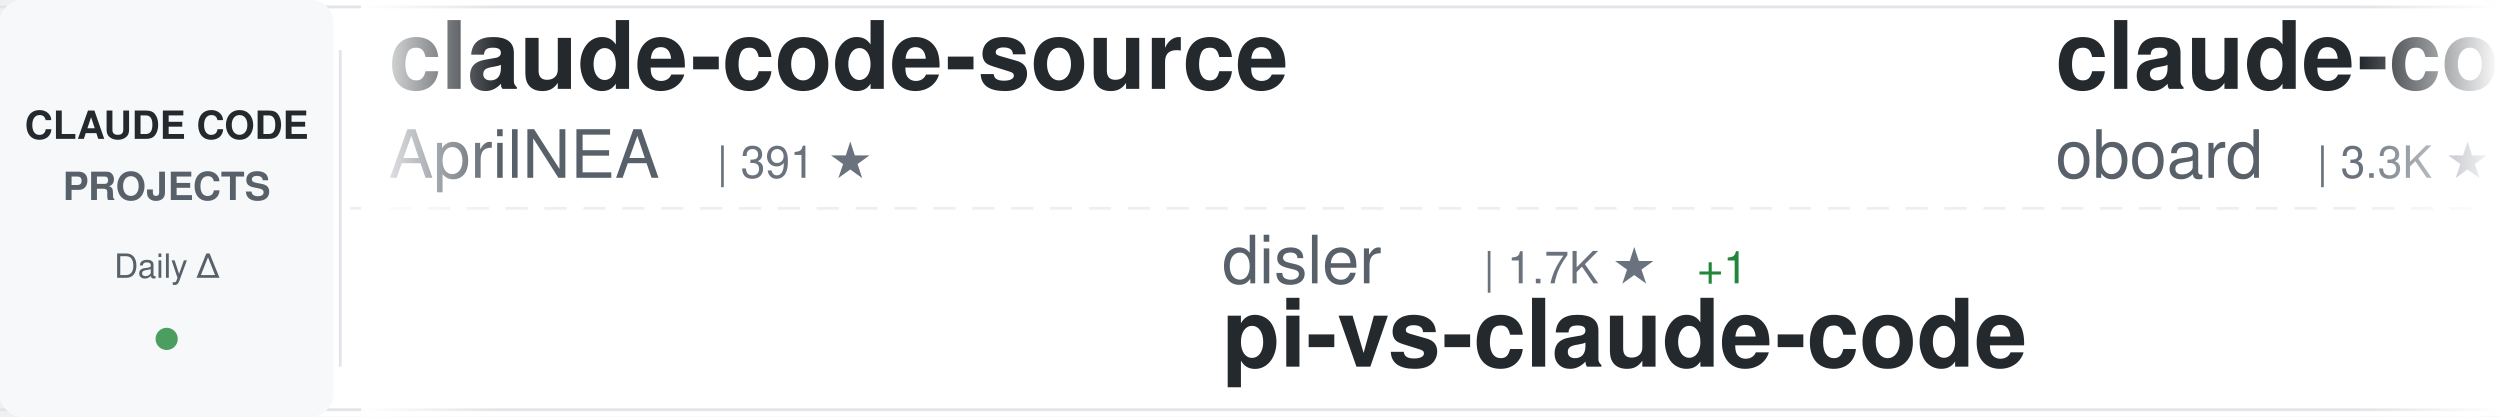
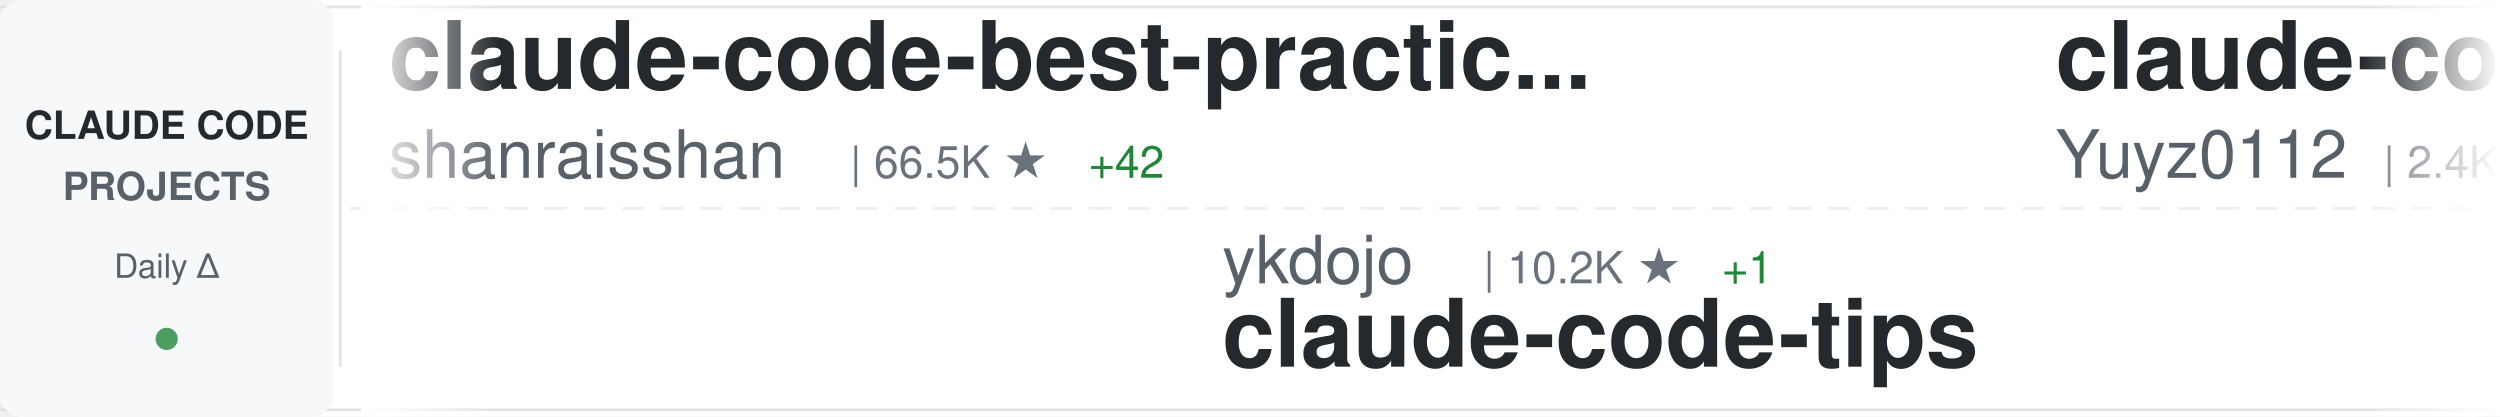
<svg xmlns="http://www.w3.org/2000/svg" width="900" height="150">
  <defs>
    <linearGradient id="awesomeLeftFade" x1="0%" y1="0%" x2="100%" y2="0%">
      <stop offset="0%" style="stop-color:#ffffff;stop-opacity:1" />
      <stop offset="100%" style="stop-color:#ffffff;stop-opacity:0" />
    </linearGradient>
    <linearGradient id="awesomeRightFade" x1="0%" y1="0%" x2="100%" y2="0%">
      <stop offset="0%" style="stop-color:#ffffff;stop-opacity:0" />
      <stop offset="100%" style="stop-color:#ffffff;stop-opacity:1" />
    </linearGradient>
  </defs>
  <rect width="900" height="150" fill="#ffffff" rx="8" />
  <rect x="0" y="2" width="900" height="1" fill="#e1e4e8" />
  <rect x="0" y="147" width="900" height="1" fill="#e1e4e8" />
  <line x1="0" y1="75" x2="900" y2="75" stroke="#e1e4e8" stroke-width="1" stroke-dasharray="8 6" opacity="0.6" />
  <rect x="0" y="0" width="120" height="150" fill="#f6f8fa" rx="8" />
  <text x="60" y="50" font-family="-apple-system, BlinkMacSystemFont, 'Segoe UI', Helvetica, Arial, sans-serif" font-size="14" font-weight="600" fill="#24292e" text-anchor="middle">CLAUDE CODE</text>
  <text x="60" y="72" font-family="-apple-system, BlinkMacSystemFont, 'Segoe UI', Helvetica, Arial, sans-serif" font-size="14" font-weight="600" fill="#586069" text-anchor="middle">PROJECTS</text>
  <text x="60" y="100" font-family="-apple-system, BlinkMacSystemFont, 'Segoe UI', Helvetica, Arial, sans-serif" font-size="12" font-weight="500" fill="#586069" text-anchor="middle">Daily Δ</text>
  <circle cx="60" cy="122" r="4" fill="#22863a" opacity="0.8" />
  <rect x="122" y="18" width="1" height="114" fill="#e1e4e8" />
  <clipPath id="awesomeTickerClip">
    <rect x="130" y="0" width="770" height="150" />
  </clipPath>
  <g clip-path="url(#awesomeTickerClip)">
    <g id="awesomeTickerItems">
      <animateTransform attributeName="transform" attributeType="XML" type="translate" from="0 0" to="-3000 0" dur="54s" repeatCount="indefinite" />
      <g transform="translate(0, 0)">
-         <text x="140" y="32" font-family="-apple-system, BlinkMacSystemFont, 'Segoe UI', Helvetica, Arial, sans-serif" font-size="34" font-weight="600" fill="#24292e">claude-code-source</text>
-         <text x="140" y="64" font-family="-apple-system, BlinkMacSystemFont, 'Segoe UI', Helvetica, Arial, sans-serif" font-size="24" font-weight="400" fill="#586069">AprilNEA</text>
-         <text x="258" y="64" font-family="-apple-system, BlinkMacSystemFont, 'Segoe UI', Helvetica, Arial, sans-serif" font-size="16" font-weight="500" fill="#6a737d">| 391 ★</text>
+         <text x="140" y="32" font-family="-apple-system, BlinkMacSystemFont, 'Segoe UI', Helvetica, Arial, sans-serif" font-size="34" font-weight="600" fill="#24292e">claude-code-best-practic...</text>
+         <text x="140" y="64" font-family="-apple-system, BlinkMacSystemFont, 'Segoe UI', Helvetica, Arial, sans-serif" font-size="24" font-weight="400" fill="#586069">shanraisshan</text>
+         <text x="306" y="64" font-family="-apple-system, BlinkMacSystemFont, 'Segoe UI', Helvetica, Arial, sans-serif" font-size="16" font-weight="500" fill="#6a737d">| 66.5K ★</text>
+         <text x="392" y="64" font-family="-apple-system, BlinkMacSystemFont, 'Segoe UI', Helvetica, Arial, sans-serif" font-size="16" font-weight="500" fill="#22863a"> +42</text>
      </g>
      <g transform="translate(300, 0)">
-         <text x="140" y="102" font-family="-apple-system, BlinkMacSystemFont, 'Segoe UI', Helvetica, Arial, sans-serif" font-size="24" font-weight="400" fill="#586069">disler</text>
-         <text x="234" y="102" font-family="-apple-system, BlinkMacSystemFont, 'Segoe UI', Helvetica, Arial, sans-serif" font-size="16" font-weight="500" fill="#6a737d">| 1.7K ★</text>
-         <text x="311" y="102" font-family="-apple-system, BlinkMacSystemFont, 'Segoe UI', Helvetica, Arial, sans-serif" font-size="16" font-weight="500" fill="#22863a"> +1</text>
-         <text x="140" y="132" font-family="-apple-system, BlinkMacSystemFont, 'Segoe UI', Helvetica, Arial, sans-serif" font-size="34" font-weight="600" fill="#24292e">pi-vs-claude-code</text>
+         <text x="140" y="102" font-family="-apple-system, BlinkMacSystemFont, 'Segoe UI', Helvetica, Arial, sans-serif" font-size="24" font-weight="400" fill="#586069">ykdojo</text>
+         <text x="234" y="102" font-family="-apple-system, BlinkMacSystemFont, 'Segoe UI', Helvetica, Arial, sans-serif" font-size="16" font-weight="500" fill="#6a737d">| 10.2K ★</text>
+         <text x="320" y="102" font-family="-apple-system, BlinkMacSystemFont, 'Segoe UI', Helvetica, Arial, sans-serif" font-size="16" font-weight="500" fill="#22863a"> +1</text>
+         <text x="140" y="132" font-family="-apple-system, BlinkMacSystemFont, 'Segoe UI', Helvetica, Arial, sans-serif" font-size="34" font-weight="600" fill="#24292e">claude-code-tips</text>
      </g>
      <g transform="translate(600, 0)">
-         <text x="140" y="32" font-family="-apple-system, BlinkMacSystemFont, 'Segoe UI', Helvetica, Arial, sans-serif" font-size="34" font-weight="600" fill="#24292e">claude-code-rev</text>
-         <text x="140" y="64" font-family="-apple-system, BlinkMacSystemFont, 'Segoe UI', Helvetica, Arial, sans-serif" font-size="24" font-weight="400" fill="#586069">oboard</text>
-         <text x="234" y="64" font-family="-apple-system, BlinkMacSystemFont, 'Segoe UI', Helvetica, Arial, sans-serif" font-size="16" font-weight="500" fill="#6a737d">| 3.3K ★</text>
-         <text x="311" y="64" font-family="-apple-system, BlinkMacSystemFont, 'Segoe UI', Helvetica, Arial, sans-serif" font-size="16" font-weight="500" fill="#22863a"> +1</text>
+         <text x="140" y="32" font-family="-apple-system, BlinkMacSystemFont, 'Segoe UI', Helvetica, Arial, sans-serif" font-size="34" font-weight="600" fill="#24292e">claude-code-reverse</text>
+         <text x="140" y="64" font-family="-apple-system, BlinkMacSystemFont, 'Segoe UI', Helvetica, Arial, sans-serif" font-size="24" font-weight="400" fill="#586069">Yuyz0112</text>
+         <text x="258" y="64" font-family="-apple-system, BlinkMacSystemFont, 'Segoe UI', Helvetica, Arial, sans-serif" font-size="16" font-weight="500" fill="#6a737d">| 2.4K ★</text>
      </g>
      <g transform="translate(900, 0)">
-         <text x="140" y="102" font-family="-apple-system, BlinkMacSystemFont, 'Segoe UI', Helvetica, Arial, sans-serif" font-size="24" font-weight="400" fill="#586069">asgeirtj</text>
-         <text x="258" y="102" font-family="-apple-system, BlinkMacSystemFont, 'Segoe UI', Helvetica, Arial, sans-serif" font-size="16" font-weight="500" fill="#6a737d">| 68.5K ★</text>
-         <text x="344" y="102" font-family="-apple-system, BlinkMacSystemFont, 'Segoe UI', Helvetica, Arial, sans-serif" font-size="16" font-weight="500" fill="#22863a"> +30</text>
-         <text x="140" y="132" font-family="-apple-system, BlinkMacSystemFont, 'Segoe UI', Helvetica, Arial, sans-serif" font-size="34" font-weight="600" fill="#24292e">system_prompts_leaks</text>
-       </g>
-       <g transform="translate(1200, 0)">
-         <text x="140" y="32" font-family="-apple-system, BlinkMacSystemFont, 'Segoe UI', Helvetica, Arial, sans-serif" font-size="34" font-weight="600" fill="#24292e">claude-code-source-code</text>
-         <text x="140" y="64" font-family="-apple-system, BlinkMacSystemFont, 'Segoe UI', Helvetica, Arial, sans-serif" font-size="24" font-weight="400" fill="#586069">777genius</text>
-         <text x="270" y="64" font-family="-apple-system, BlinkMacSystemFont, 'Segoe UI', Helvetica, Arial, sans-serif" font-size="16" font-weight="500" fill="#6a737d">| 932 ★</text>
-       </g>
-       <g transform="translate(1500, 0)">
        <text x="140" y="102" font-family="-apple-system, BlinkMacSystemFont, 'Segoe UI', Helvetica, Arial, sans-serif" font-size="24" font-weight="400" fill="#586069">jqueryscript</text>
        <text x="306" y="102" font-family="-apple-system, BlinkMacSystemFont, 'Segoe UI', Helvetica, Arial, sans-serif" font-size="16" font-weight="500" fill="#6a737d">| 517 ★</text>
        <text x="140" y="132" font-family="-apple-system, BlinkMacSystemFont, 'Segoe UI', Helvetica, Arial, sans-serif" font-size="34" font-weight="600" fill="#24292e">awesome-claude-code</text>
      </g>
+       <g transform="translate(1200, 0)">
+         <text x="140" y="32" font-family="-apple-system, BlinkMacSystemFont, 'Segoe UI', Helvetica, Arial, sans-serif" font-size="34" font-weight="600" fill="#24292e">claude-code-templates</text>
+         <text x="140" y="64" font-family="-apple-system, BlinkMacSystemFont, 'Segoe UI', Helvetica, Arial, sans-serif" font-size="24" font-weight="400" fill="#586069">davila7</text>
+         <text x="246" y="64" font-family="-apple-system, BlinkMacSystemFont, 'Segoe UI', Helvetica, Arial, sans-serif" font-size="16" font-weight="500" fill="#6a737d">| 32.1K ★</text>
+         <text x="332" y="64" font-family="-apple-system, BlinkMacSystemFont, 'Segoe UI', Helvetica, Arial, sans-serif" font-size="16" font-weight="500" fill="#22863a"> +42</text>
+       </g>
+       <g transform="translate(1500, 0)">
+         <text x="140" y="102" font-family="-apple-system, BlinkMacSystemFont, 'Segoe UI', Helvetica, Arial, sans-serif" font-size="24" font-weight="400" fill="#586069">digitalsamba</text>
+         <text x="306" y="102" font-family="-apple-system, BlinkMacSystemFont, 'Segoe UI', Helvetica, Arial, sans-serif" font-size="16" font-weight="500" fill="#6a737d">| 2.1K ★</text>
+         <text x="383" y="102" font-family="-apple-system, BlinkMacSystemFont, 'Segoe UI', Helvetica, Arial, sans-serif" font-size="16" font-weight="500" fill="#22863a"> +2</text>
+         <text x="140" y="132" font-family="-apple-system, BlinkMacSystemFont, 'Segoe UI', Helvetica, Arial, sans-serif" font-size="34" font-weight="600" fill="#24292e">claude-code-video-toolki...</text>
+       </g>
      <g transform="translate(1800, 0)">
-         <text x="140" y="32" font-family="-apple-system, BlinkMacSystemFont, 'Segoe UI', Helvetica, Arial, sans-serif" font-size="34" font-weight="600" fill="#24292e">claude-code-spec-workflo...</text>
-         <text x="140" y="64" font-family="-apple-system, BlinkMacSystemFont, 'Segoe UI', Helvetica, Arial, sans-serif" font-size="24" font-weight="400" fill="#586069">Pimzino</text>
-         <text x="246" y="64" font-family="-apple-system, BlinkMacSystemFont, 'Segoe UI', Helvetica, Arial, sans-serif" font-size="16" font-weight="500" fill="#6a737d">| 3.9K ★</text>
+         <text x="140" y="32" font-family="-apple-system, BlinkMacSystemFont, 'Segoe UI', Helvetica, Arial, sans-serif" font-size="34" font-weight="600" fill="#24292e">collection-claude-code-s...</text>
+         <text x="140" y="64" font-family="-apple-system, BlinkMacSystemFont, 'Segoe UI', Helvetica, Arial, sans-serif" font-size="24" font-weight="400" fill="#586069">chauncygu</text>
+         <text x="270" y="64" font-family="-apple-system, BlinkMacSystemFont, 'Segoe UI', Helvetica, Arial, sans-serif" font-size="16" font-weight="500" fill="#6a737d">| 2.8K ★</text>
+         <text x="347" y="64" font-family="-apple-system, BlinkMacSystemFont, 'Segoe UI', Helvetica, Arial, sans-serif" font-size="16" font-weight="500" fill="#22863a"> +1</text>
      </g>
      <g transform="translate(2100, 0)">
-         <text x="140" y="102" font-family="-apple-system, BlinkMacSystemFont, 'Segoe UI', Helvetica, Arial, sans-serif" font-size="24" font-weight="400" fill="#586069">zstmfhy</text>
-         <text x="246" y="102" font-family="-apple-system, BlinkMacSystemFont, 'Segoe UI', Helvetica, Arial, sans-serif" font-size="16" font-weight="500" fill="#6a737d">| 189 ★</text>
-         <text x="140" y="132" font-family="-apple-system, BlinkMacSystemFont, 'Segoe UI', Helvetica, Arial, sans-serif" font-size="34" font-weight="600" fill="#24292e">Claude-code</text>
+         <text x="140" y="102" font-family="-apple-system, BlinkMacSystemFont, 'Segoe UI', Helvetica, Arial, sans-serif" font-size="24" font-weight="400" fill="#586069">krusemediallc</text>
+         <text x="318" y="102" font-family="-apple-system, BlinkMacSystemFont, 'Segoe UI', Helvetica, Arial, sans-serif" font-size="16" font-weight="500" fill="#6a737d">| 1.5K ★</text>
+         <text x="395" y="102" font-family="-apple-system, BlinkMacSystemFont, 'Segoe UI', Helvetica, Arial, sans-serif" font-size="16" font-weight="500" fill="#22863a"> +7</text>
+         <text x="140" y="132" font-family="-apple-system, BlinkMacSystemFont, 'Segoe UI', Helvetica, Arial, sans-serif" font-size="34" font-weight="600" fill="#24292e">arcads-claude-code</text>
      </g>
      <g transform="translate(2400, 0)">
        <text x="140" y="32" font-family="-apple-system, BlinkMacSystemFont, 'Segoe UI', Helvetica, Arial, sans-serif" font-size="34" font-weight="600" fill="#24292e">how-claude-code-works</text>
        <text x="140" y="64" font-family="-apple-system, BlinkMacSystemFont, 'Segoe UI', Helvetica, Arial, sans-serif" font-size="24" font-weight="400" fill="#586069">Windy3f3f3f3f</text>
        <text x="318" y="64" font-family="-apple-system, BlinkMacSystemFont, 'Segoe UI', Helvetica, Arial, sans-serif" font-size="16" font-weight="500" fill="#6a737d">| 3.7K ★</text>
        <text x="395" y="64" font-family="-apple-system, BlinkMacSystemFont, 'Segoe UI', Helvetica, Arial, sans-serif" font-size="16" font-weight="500" fill="#22863a"> +2</text>
      </g>
      <g transform="translate(2700, 0)">
-         <text x="140" y="102" font-family="-apple-system, BlinkMacSystemFont, 'Segoe UI', Helvetica, Arial, sans-serif" font-size="24" font-weight="400" fill="#586069">huangserva</text>
-         <text x="282" y="102" font-family="-apple-system, BlinkMacSystemFont, 'Segoe UI', Helvetica, Arial, sans-serif" font-size="16" font-weight="500" fill="#6a737d">| 630 ★</text>
-         <text x="350" y="102" font-family="-apple-system, BlinkMacSystemFont, 'Segoe UI', Helvetica, Arial, sans-serif" font-size="16" font-weight="500" fill="#cb2431"> -1</text>
-         <text x="140" y="132" font-family="-apple-system, BlinkMacSystemFont, 'Segoe UI', Helvetica, Arial, sans-serif" font-size="34" font-weight="600" fill="#24292e">claude-code-cli</text>
+         <text x="140" y="102" font-family="-apple-system, BlinkMacSystemFont, 'Segoe UI', Helvetica, Arial, sans-serif" font-size="24" font-weight="400" fill="#586069">zstmfhy</text>
+         <text x="246" y="102" font-family="-apple-system, BlinkMacSystemFont, 'Segoe UI', Helvetica, Arial, sans-serif" font-size="16" font-weight="500" fill="#6a737d">| 189 ★</text>
+         <text x="140" y="132" font-family="-apple-system, BlinkMacSystemFont, 'Segoe UI', Helvetica, Arial, sans-serif" font-size="34" font-weight="600" fill="#24292e">Claude-code</text>
      </g>
      <g transform="translate(3000, 0)">
-         <text x="140" y="32" font-family="-apple-system, BlinkMacSystemFont, 'Segoe UI', Helvetica, Arial, sans-serif" font-size="34" font-weight="600" fill="#24292e">claude-code-source</text>
-         <text x="140" y="64" font-family="-apple-system, BlinkMacSystemFont, 'Segoe UI', Helvetica, Arial, sans-serif" font-size="24" font-weight="400" fill="#586069">AprilNEA</text>
-         <text x="258" y="64" font-family="-apple-system, BlinkMacSystemFont, 'Segoe UI', Helvetica, Arial, sans-serif" font-size="16" font-weight="500" fill="#6a737d">| 391 ★</text>
+         <text x="140" y="32" font-family="-apple-system, BlinkMacSystemFont, 'Segoe UI', Helvetica, Arial, sans-serif" font-size="34" font-weight="600" fill="#24292e">claude-code-best-practic...</text>
+         <text x="140" y="64" font-family="-apple-system, BlinkMacSystemFont, 'Segoe UI', Helvetica, Arial, sans-serif" font-size="24" font-weight="400" fill="#586069">shanraisshan</text>
+         <text x="306" y="64" font-family="-apple-system, BlinkMacSystemFont, 'Segoe UI', Helvetica, Arial, sans-serif" font-size="16" font-weight="500" fill="#6a737d">| 66.5K ★</text>
+         <text x="392" y="64" font-family="-apple-system, BlinkMacSystemFont, 'Segoe UI', Helvetica, Arial, sans-serif" font-size="16" font-weight="500" fill="#22863a"> +42</text>
      </g>
      <g transform="translate(3300, 0)">
-         <text x="140" y="102" font-family="-apple-system, BlinkMacSystemFont, 'Segoe UI', Helvetica, Arial, sans-serif" font-size="24" font-weight="400" fill="#586069">disler</text>
-         <text x="234" y="102" font-family="-apple-system, BlinkMacSystemFont, 'Segoe UI', Helvetica, Arial, sans-serif" font-size="16" font-weight="500" fill="#6a737d">| 1.7K ★</text>
-         <text x="311" y="102" font-family="-apple-system, BlinkMacSystemFont, 'Segoe UI', Helvetica, Arial, sans-serif" font-size="16" font-weight="500" fill="#22863a"> +1</text>
-         <text x="140" y="132" font-family="-apple-system, BlinkMacSystemFont, 'Segoe UI', Helvetica, Arial, sans-serif" font-size="34" font-weight="600" fill="#24292e">pi-vs-claude-code</text>
+         <text x="140" y="102" font-family="-apple-system, BlinkMacSystemFont, 'Segoe UI', Helvetica, Arial, sans-serif" font-size="24" font-weight="400" fill="#586069">ykdojo</text>
+         <text x="234" y="102" font-family="-apple-system, BlinkMacSystemFont, 'Segoe UI', Helvetica, Arial, sans-serif" font-size="16" font-weight="500" fill="#6a737d">| 10.2K ★</text>
+         <text x="320" y="102" font-family="-apple-system, BlinkMacSystemFont, 'Segoe UI', Helvetica, Arial, sans-serif" font-size="16" font-weight="500" fill="#22863a"> +1</text>
+         <text x="140" y="132" font-family="-apple-system, BlinkMacSystemFont, 'Segoe UI', Helvetica, Arial, sans-serif" font-size="34" font-weight="600" fill="#24292e">claude-code-tips</text>
      </g>
      <g transform="translate(3600, 0)">
-         <text x="140" y="32" font-family="-apple-system, BlinkMacSystemFont, 'Segoe UI', Helvetica, Arial, sans-serif" font-size="34" font-weight="600" fill="#24292e">claude-code-rev</text>
-         <text x="140" y="64" font-family="-apple-system, BlinkMacSystemFont, 'Segoe UI', Helvetica, Arial, sans-serif" font-size="24" font-weight="400" fill="#586069">oboard</text>
-         <text x="234" y="64" font-family="-apple-system, BlinkMacSystemFont, 'Segoe UI', Helvetica, Arial, sans-serif" font-size="16" font-weight="500" fill="#6a737d">| 3.3K ★</text>
-         <text x="311" y="64" font-family="-apple-system, BlinkMacSystemFont, 'Segoe UI', Helvetica, Arial, sans-serif" font-size="16" font-weight="500" fill="#22863a"> +1</text>
+         <text x="140" y="32" font-family="-apple-system, BlinkMacSystemFont, 'Segoe UI', Helvetica, Arial, sans-serif" font-size="34" font-weight="600" fill="#24292e">claude-code-reverse</text>
+         <text x="140" y="64" font-family="-apple-system, BlinkMacSystemFont, 'Segoe UI', Helvetica, Arial, sans-serif" font-size="24" font-weight="400" fill="#586069">Yuyz0112</text>
+         <text x="258" y="64" font-family="-apple-system, BlinkMacSystemFont, 'Segoe UI', Helvetica, Arial, sans-serif" font-size="16" font-weight="500" fill="#6a737d">| 2.4K ★</text>
      </g>
      <g transform="translate(3900, 0)">
-         <text x="140" y="102" font-family="-apple-system, BlinkMacSystemFont, 'Segoe UI', Helvetica, Arial, sans-serif" font-size="24" font-weight="400" fill="#586069">asgeirtj</text>
-         <text x="258" y="102" font-family="-apple-system, BlinkMacSystemFont, 'Segoe UI', Helvetica, Arial, sans-serif" font-size="16" font-weight="500" fill="#6a737d">| 68.5K ★</text>
-         <text x="344" y="102" font-family="-apple-system, BlinkMacSystemFont, 'Segoe UI', Helvetica, Arial, sans-serif" font-size="16" font-weight="500" fill="#22863a"> +30</text>
-         <text x="140" y="132" font-family="-apple-system, BlinkMacSystemFont, 'Segoe UI', Helvetica, Arial, sans-serif" font-size="34" font-weight="600" fill="#24292e">system_prompts_leaks</text>
+         <text x="140" y="102" font-family="-apple-system, BlinkMacSystemFont, 'Segoe UI', Helvetica, Arial, sans-serif" font-size="24" font-weight="400" fill="#586069">jqueryscript</text>
+         <text x="306" y="102" font-family="-apple-system, BlinkMacSystemFont, 'Segoe UI', Helvetica, Arial, sans-serif" font-size="16" font-weight="500" fill="#6a737d">| 517 ★</text>
+         <text x="140" y="132" font-family="-apple-system, BlinkMacSystemFont, 'Segoe UI', Helvetica, Arial, sans-serif" font-size="34" font-weight="600" fill="#24292e">awesome-claude-code</text>
      </g>
    </g>
  </g>
  <rect x="130" y="0" width="50" height="150" fill="url(#awesomeLeftFade)" />
  <rect x="850" y="0" width="50" height="150" fill="url(#awesomeRightFade)" />
</svg>
